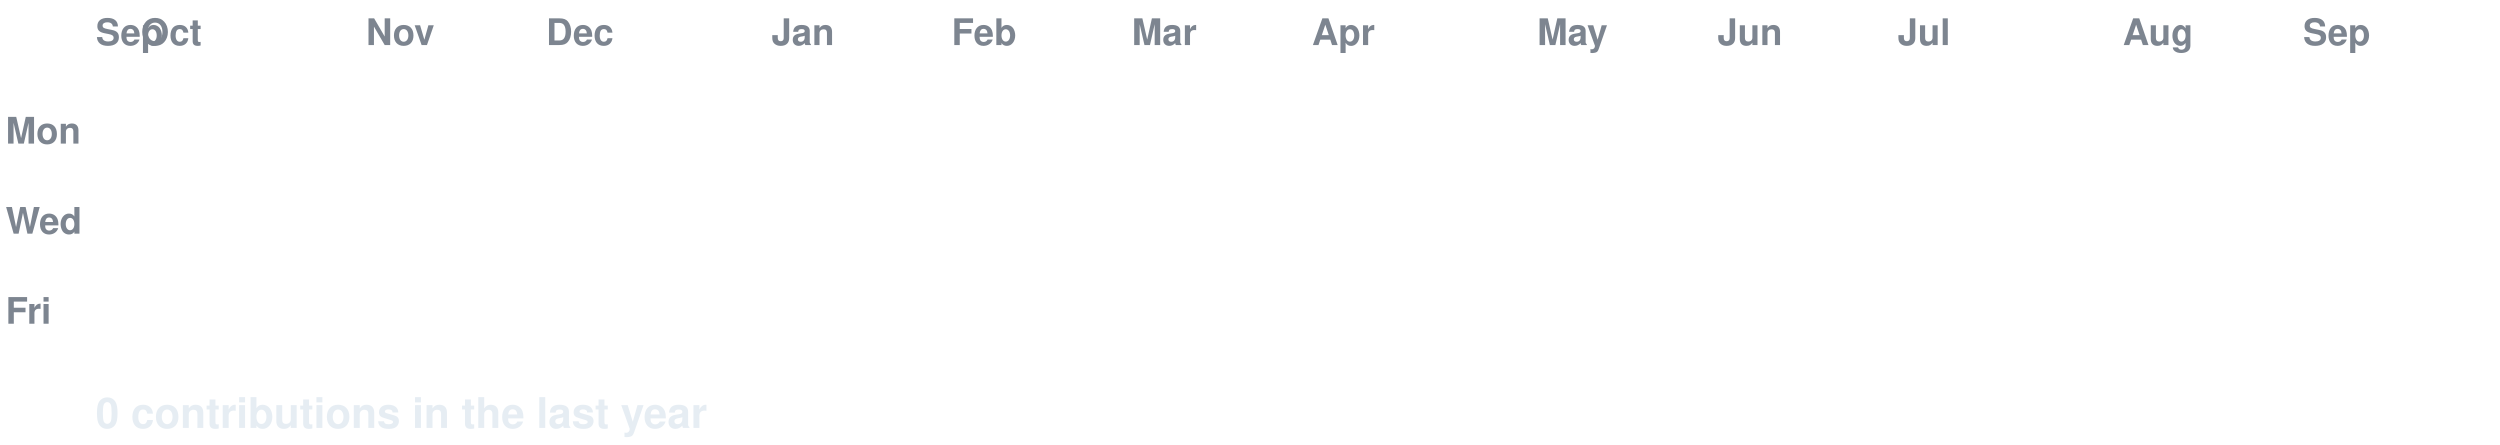
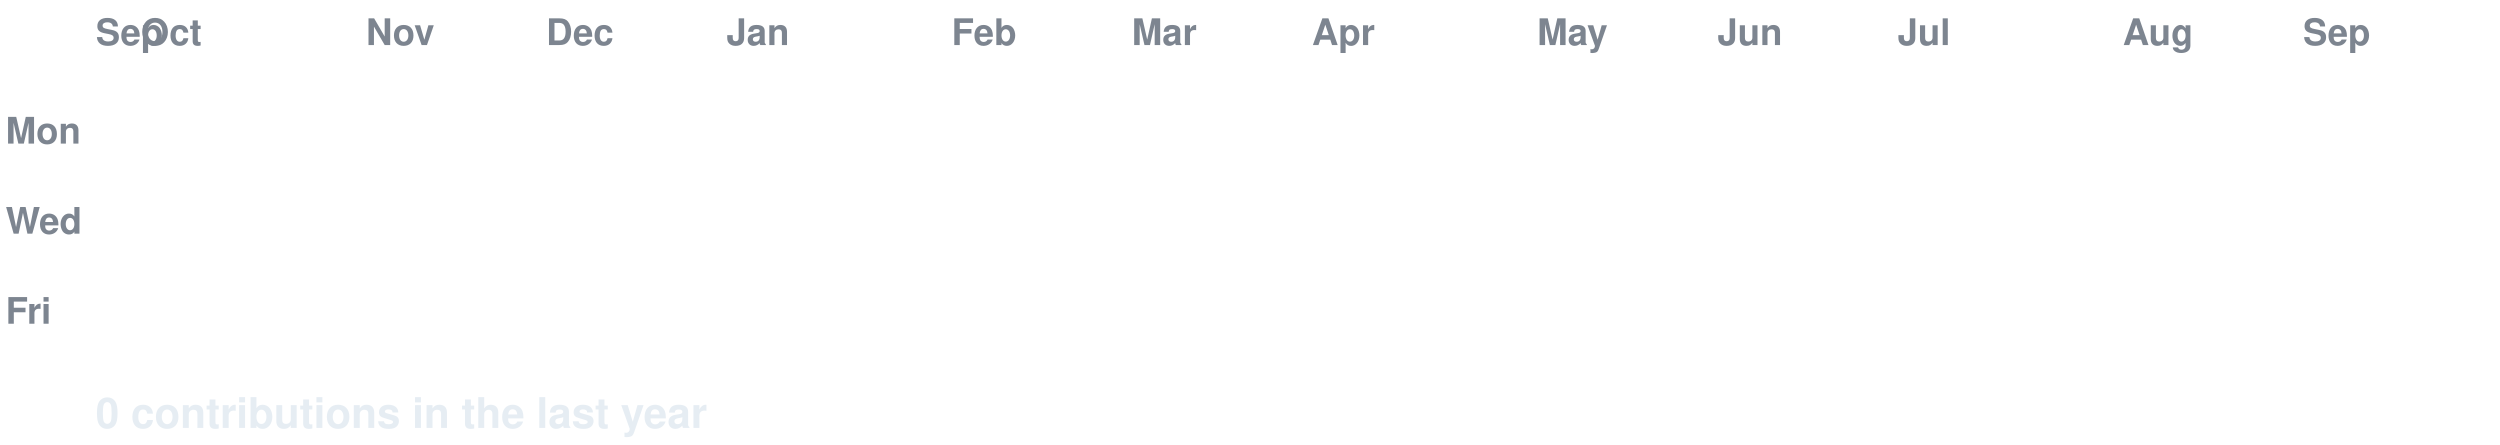
<svg xmlns="http://www.w3.org/2000/svg" width="888" height="158" viewBox="0 0 888 158" font-family="-apple-system,Segoe UI,Helvetica,Arial,sans-serif">
  <style>
  text.lbl { fill:#7d8590; font-size:13px; font-weight:600; }
  text.total { fill:#e6edf3; font-size:15px; font-weight:700; }
  .c { transform-box:fill-box; transform-origin:center; opacity:0; animation:pop 0.55s ease-out both; }
  .g { animation:pop 0.55s ease-out both, flash 0.7s ease-out both; }
  @keyframes pop { 0%{opacity:0;transform:scale(.2)} 60%{opacity:1;transform:scale(1.1)} 100%{opacity:1;transform:scale(1)} }
  @keyframes flash { 0%{filter:brightness(2.4)} 45%{filter:brightness(2.4)} 100%{filter:brightness(1)} }
  @media (prefers-reduced-motion: reduce) { .c { opacity:1 !important; animation:none !important; } }
</style>
  <rect width="888" height="158" fill="none" />
  <text class="lbl" x="34" y="16">Sep</text>
  <text class="lbl" x="50" y="16">Oct</text>
  <text class="lbl" x="130" y="16">Nov</text>
  <text class="lbl" x="194" y="16">Dec</text>
-   <text class="lbl" x="274" y="16">Jan</text>
+   <text class="lbl" x="258" y="16">Jan</text>
  <text class="lbl" x="338" y="16">Feb</text>
  <text class="lbl" x="402" y="16">Mar</text>
  <text class="lbl" x="466" y="16">Apr</text>
  <text class="lbl" x="546" y="16">May</text>
  <text class="lbl" x="610" y="16">Jun</text>
  <text class="lbl" x="674" y="16">Jul</text>
  <text class="lbl" x="754" y="16">Aug</text>
  <text class="lbl" x="818" y="16">Sep</text>
  <text class="lbl" x="2" y="51">Mon</text>
  <text class="lbl" x="2" y="83">Wed</text>
  <text class="lbl" x="2" y="115">Fri</text>
  <rect class="c e" x="34" y="24" width="13" height="13" rx="2.5" fill="#161b22" style="animation-delay:0.0s" />
  <rect class="c e" x="34" y="40" width="13" height="13" rx="2.5" fill="#161b22" style="animation-delay:0.036s" />
  <rect class="c e" x="34" y="56" width="13" height="13" rx="2.5" fill="#161b22" style="animation-delay:0.072s" />
  <rect class="c e" x="34" y="72" width="13" height="13" rx="2.5" fill="#161b22" style="animation-delay:0.107s" />
  <rect class="c e" x="34" y="88" width="13" height="13" rx="2.5" fill="#161b22" style="animation-delay:0.143s" />
  <rect class="c e" x="34" y="104" width="13" height="13" rx="2.5" fill="#161b22" style="animation-delay:0.179s" />
  <rect class="c e" x="34" y="120" width="13" height="13" rx="2.5" fill="#161b22" style="animation-delay:0.215s" />
  <rect class="c e" x="50" y="24" width="13" height="13" rx="2.5" fill="#161b22" style="animation-delay:0.065s" />
  <rect class="c e" x="50" y="40" width="13" height="13" rx="2.5" fill="#161b22" style="animation-delay:0.101s" />
  <rect class="c e" x="50" y="56" width="13" height="13" rx="2.5" fill="#161b22" style="animation-delay:0.137s" />
  <rect class="c e" x="50" y="72" width="13" height="13" rx="2.5" fill="#161b22" style="animation-delay:0.173s" />
  <rect class="c e" x="50" y="88" width="13" height="13" rx="2.5" fill="#161b22" style="animation-delay:0.208s" />
  <rect class="c e" x="50" y="104" width="13" height="13" rx="2.5" fill="#161b22" style="animation-delay:0.244s" />
  <rect class="c e" x="50" y="120" width="13" height="13" rx="2.5" fill="#161b22" style="animation-delay:0.28s" />
  <rect class="c e" x="66" y="24" width="13" height="13" rx="2.5" fill="#161b22" style="animation-delay:0.13s" />
  <rect class="c e" x="66" y="40" width="13" height="13" rx="2.5" fill="#161b22" style="animation-delay:0.166s" />
  <rect class="c e" x="66" y="56" width="13" height="13" rx="2.5" fill="#161b22" style="animation-delay:0.202s" />
  <rect class="c e" x="66" y="72" width="13" height="13" rx="2.5" fill="#161b22" style="animation-delay:0.238s" />
  <rect class="c e" x="66" y="88" width="13" height="13" rx="2.5" fill="#161b22" style="animation-delay:0.273s" />
  <rect class="c e" x="66" y="104" width="13" height="13" rx="2.5" fill="#161b22" style="animation-delay:0.309s" />
  <rect class="c e" x="66" y="120" width="13" height="13" rx="2.5" fill="#161b22" style="animation-delay:0.345s" />
  <rect class="c e" x="82" y="24" width="13" height="13" rx="2.5" fill="#161b22" style="animation-delay:0.195s" />
  <rect class="c e" x="82" y="40" width="13" height="13" rx="2.5" fill="#161b22" style="animation-delay:0.231s" />
  <rect class="c e" x="82" y="56" width="13" height="13" rx="2.5" fill="#161b22" style="animation-delay:0.267s" />
  <rect class="c e" x="82" y="72" width="13" height="13" rx="2.5" fill="#161b22" style="animation-delay:0.303s" />
  <rect class="c e" x="82" y="88" width="13" height="13" rx="2.5" fill="#161b22" style="animation-delay:0.339s" />
  <rect class="c e" x="82" y="104" width="13" height="13" rx="2.5" fill="#161b22" style="animation-delay:0.374s" />
  <rect class="c e" x="82" y="120" width="13" height="13" rx="2.5" fill="#161b22" style="animation-delay:0.41s" />
  <rect class="c e" x="98" y="24" width="13" height="13" rx="2.5" fill="#161b22" style="animation-delay:0.26s" />
  <rect class="c e" x="98" y="40" width="13" height="13" rx="2.5" fill="#161b22" style="animation-delay:0.296s" />
  <rect class="c e" x="98" y="56" width="13" height="13" rx="2.5" fill="#161b22" style="animation-delay:0.332s" />
  <rect class="c e" x="98" y="72" width="13" height="13" rx="2.5" fill="#161b22" style="animation-delay:0.368s" />
  <rect class="c e" x="98" y="88" width="13" height="13" rx="2.5" fill="#161b22" style="animation-delay:0.404s" />
  <rect class="c e" x="98" y="104" width="13" height="13" rx="2.5" fill="#161b22" style="animation-delay:0.439s" />
  <rect class="c e" x="98" y="120" width="13" height="13" rx="2.5" fill="#161b22" style="animation-delay:0.475s" />
  <rect class="c e" x="114" y="24" width="13" height="13" rx="2.5" fill="#161b22" style="animation-delay:0.325s" />
  <rect class="c e" x="114" y="40" width="13" height="13" rx="2.5" fill="#161b22" style="animation-delay:0.361s" />
  <rect class="c e" x="114" y="56" width="13" height="13" rx="2.5" fill="#161b22" style="animation-delay:0.397s" />
  <rect class="c e" x="114" y="72" width="13" height="13" rx="2.5" fill="#161b22" style="animation-delay:0.433s" />
  <rect class="c e" x="114" y="88" width="13" height="13" rx="2.5" fill="#161b22" style="animation-delay:0.469s" />
  <rect class="c e" x="114" y="104" width="13" height="13" rx="2.5" fill="#161b22" style="animation-delay:0.505s" />
  <rect class="c e" x="114" y="120" width="13" height="13" rx="2.5" fill="#161b22" style="animation-delay:0.54s" />
  <rect class="c e" x="130" y="24" width="13" height="13" rx="2.5" fill="#161b22" style="animation-delay:0.391s" />
  <rect class="c e" x="130" y="40" width="13" height="13" rx="2.5" fill="#161b22" style="animation-delay:0.426s" />
  <rect class="c e" x="130" y="56" width="13" height="13" rx="2.5" fill="#161b22" style="animation-delay:0.462s" />
  <rect class="c e" x="130" y="72" width="13" height="13" rx="2.5" fill="#161b22" style="animation-delay:0.498s" />
  <rect class="c e" x="130" y="88" width="13" height="13" rx="2.5" fill="#161b22" style="animation-delay:0.534s" />
  <rect class="c e" x="130" y="104" width="13" height="13" rx="2.5" fill="#161b22" style="animation-delay:0.57s" />
  <rect class="c e" x="130" y="120" width="13" height="13" rx="2.5" fill="#161b22" style="animation-delay:0.605s" />
  <rect class="c e" x="146" y="24" width="13" height="13" rx="2.5" fill="#161b22" style="animation-delay:0.456s" />
  <rect class="c e" x="146" y="40" width="13" height="13" rx="2.5" fill="#161b22" style="animation-delay:0.492s" />
  <rect class="c e" x="146" y="56" width="13" height="13" rx="2.5" fill="#161b22" style="animation-delay:0.527s" />
  <rect class="c e" x="146" y="72" width="13" height="13" rx="2.5" fill="#161b22" style="animation-delay:0.563s" />
  <rect class="c e" x="146" y="88" width="13" height="13" rx="2.5" fill="#161b22" style="animation-delay:0.599s" />
  <rect class="c e" x="146" y="104" width="13" height="13" rx="2.5" fill="#161b22" style="animation-delay:0.635s" />
  <rect class="c e" x="146" y="120" width="13" height="13" rx="2.5" fill="#161b22" style="animation-delay:0.671s" />
  <rect class="c e" x="162" y="24" width="13" height="13" rx="2.5" fill="#161b22" style="animation-delay:0.521s" />
  <rect class="c e" x="162" y="40" width="13" height="13" rx="2.5" fill="#161b22" style="animation-delay:0.557s" />
  <rect class="c e" x="162" y="56" width="13" height="13" rx="2.5" fill="#161b22" style="animation-delay:0.592s" />
  <rect class="c e" x="162" y="72" width="13" height="13" rx="2.5" fill="#161b22" style="animation-delay:0.628s" />
  <rect class="c e" x="162" y="88" width="13" height="13" rx="2.5" fill="#161b22" style="animation-delay:0.664s" />
  <rect class="c e" x="162" y="104" width="13" height="13" rx="2.5" fill="#161b22" style="animation-delay:0.7s" />
  <rect class="c e" x="162" y="120" width="13" height="13" rx="2.5" fill="#161b22" style="animation-delay:0.736s" />
  <rect class="c e" x="178" y="24" width="13" height="13" rx="2.5" fill="#161b22" style="animation-delay:0.586s" />
  <rect class="c e" x="178" y="40" width="13" height="13" rx="2.5" fill="#161b22" style="animation-delay:0.622s" />
  <rect class="c e" x="178" y="56" width="13" height="13" rx="2.5" fill="#161b22" style="animation-delay:0.658s" />
  <rect class="c e" x="178" y="72" width="13" height="13" rx="2.5" fill="#161b22" style="animation-delay:0.693s" />
  <rect class="c e" x="178" y="88" width="13" height="13" rx="2.5" fill="#161b22" style="animation-delay:0.729s" />
  <rect class="c e" x="178" y="104" width="13" height="13" rx="2.5" fill="#161b22" style="animation-delay:0.765s" />
  <rect class="c e" x="178" y="120" width="13" height="13" rx="2.5" fill="#161b22" style="animation-delay:0.801s" />
  <rect class="c e" x="194" y="24" width="13" height="13" rx="2.5" fill="#161b22" style="animation-delay:0.651s" />
  <rect class="c e" x="194" y="40" width="13" height="13" rx="2.5" fill="#161b22" style="animation-delay:0.687s" />
  <rect class="c e" x="194" y="56" width="13" height="13" rx="2.5" fill="#161b22" style="animation-delay:0.723s" />
  <rect class="c e" x="194" y="72" width="13" height="13" rx="2.5" fill="#161b22" style="animation-delay:0.758s" />
  <rect class="c e" x="194" y="88" width="13" height="13" rx="2.5" fill="#161b22" style="animation-delay:0.794s" />
  <rect class="c e" x="194" y="104" width="13" height="13" rx="2.5" fill="#161b22" style="animation-delay:0.83s" />
  <rect class="c e" x="194" y="120" width="13" height="13" rx="2.5" fill="#161b22" style="animation-delay:0.866s" />
  <rect class="c e" x="210" y="24" width="13" height="13" rx="2.5" fill="#161b22" style="animation-delay:0.716s" />
  <rect class="c e" x="210" y="40" width="13" height="13" rx="2.5" fill="#161b22" style="animation-delay:0.752s" />
  <rect class="c e" x="210" y="56" width="13" height="13" rx="2.5" fill="#161b22" style="animation-delay:0.788s" />
  <rect class="c e" x="210" y="72" width="13" height="13" rx="2.5" fill="#161b22" style="animation-delay:0.824s" />
  <rect class="c e" x="210" y="88" width="13" height="13" rx="2.5" fill="#161b22" style="animation-delay:0.859s" />
  <rect class="c e" x="210" y="104" width="13" height="13" rx="2.5" fill="#161b22" style="animation-delay:0.895s" />
  <rect class="c e" x="210" y="120" width="13" height="13" rx="2.5" fill="#161b22" style="animation-delay:0.931s" />
  <rect class="c e" x="226" y="24" width="13" height="13" rx="2.5" fill="#161b22" style="animation-delay:0.781s" />
  <rect class="c e" x="226" y="40" width="13" height="13" rx="2.5" fill="#161b22" style="animation-delay:0.817s" />
  <rect class="c e" x="226" y="56" width="13" height="13" rx="2.5" fill="#161b22" style="animation-delay:0.853s" />
  <rect class="c e" x="226" y="72" width="13" height="13" rx="2.5" fill="#161b22" style="animation-delay:0.889s" />
  <rect class="c e" x="226" y="88" width="13" height="13" rx="2.5" fill="#161b22" style="animation-delay:0.924s" />
  <rect class="c e" x="226" y="104" width="13" height="13" rx="2.5" fill="#161b22" style="animation-delay:0.96s" />
  <rect class="c e" x="226" y="120" width="13" height="13" rx="2.5" fill="#161b22" style="animation-delay:0.996s" />
  <rect class="c e" x="242" y="24" width="13" height="13" rx="2.5" fill="#161b22" style="animation-delay:0.846s" />
  <rect class="c e" x="242" y="40" width="13" height="13" rx="2.5" fill="#161b22" style="animation-delay:0.882s" />
  <rect class="c e" x="242" y="56" width="13" height="13" rx="2.5" fill="#161b22" style="animation-delay:0.918s" />
  <rect class="c e" x="242" y="72" width="13" height="13" rx="2.5" fill="#161b22" style="animation-delay:0.954s" />
  <rect class="c e" x="242" y="88" width="13" height="13" rx="2.5" fill="#161b22" style="animation-delay:0.99s" />
  <rect class="c e" x="242" y="104" width="13" height="13" rx="2.5" fill="#161b22" style="animation-delay:1.025s" />
  <rect class="c e" x="242" y="120" width="13" height="13" rx="2.5" fill="#161b22" style="animation-delay:1.061s" />
  <rect class="c e" x="258" y="24" width="13" height="13" rx="2.5" fill="#161b22" style="animation-delay:0.911s" />
  <rect class="c e" x="258" y="40" width="13" height="13" rx="2.5" fill="#161b22" style="animation-delay:0.947s" />
  <rect class="c e" x="258" y="56" width="13" height="13" rx="2.5" fill="#161b22" style="animation-delay:0.983s" />
  <rect class="c e" x="258" y="72" width="13" height="13" rx="2.5" fill="#161b22" style="animation-delay:1.019s" />
  <rect class="c e" x="258" y="88" width="13" height="13" rx="2.5" fill="#161b22" style="animation-delay:1.055s" />
  <rect class="c e" x="258" y="104" width="13" height="13" rx="2.5" fill="#161b22" style="animation-delay:1.09s" />
  <rect class="c e" x="258" y="120" width="13" height="13" rx="2.5" fill="#161b22" style="animation-delay:1.126s" />
  <rect class="c e" x="274" y="24" width="13" height="13" rx="2.5" fill="#161b22" style="animation-delay:0.976s" />
  <rect class="c e" x="274" y="40" width="13" height="13" rx="2.5" fill="#161b22" style="animation-delay:1.012s" />
  <rect class="c e" x="274" y="56" width="13" height="13" rx="2.5" fill="#161b22" style="animation-delay:1.048s" />
  <rect class="c e" x="274" y="72" width="13" height="13" rx="2.5" fill="#161b22" style="animation-delay:1.084s" />
  <rect class="c e" x="274" y="88" width="13" height="13" rx="2.5" fill="#161b22" style="animation-delay:1.12s" />
  <rect class="c e" x="274" y="104" width="13" height="13" rx="2.5" fill="#161b22" style="animation-delay:1.156s" />
  <rect class="c e" x="274" y="120" width="13" height="13" rx="2.5" fill="#161b22" style="animation-delay:1.191s" />
  <rect class="c e" x="290" y="24" width="13" height="13" rx="2.5" fill="#161b22" style="animation-delay:1.042s" />
  <rect class="c e" x="290" y="40" width="13" height="13" rx="2.5" fill="#161b22" style="animation-delay:1.077s" />
  <rect class="c e" x="290" y="56" width="13" height="13" rx="2.5" fill="#161b22" style="animation-delay:1.113s" />
  <rect class="c e" x="290" y="72" width="13" height="13" rx="2.5" fill="#161b22" style="animation-delay:1.149s" />
  <rect class="c e" x="290" y="88" width="13" height="13" rx="2.5" fill="#161b22" style="animation-delay:1.185s" />
  <rect class="c e" x="290" y="104" width="13" height="13" rx="2.5" fill="#161b22" style="animation-delay:1.221s" />
  <rect class="c e" x="290" y="120" width="13" height="13" rx="2.5" fill="#161b22" style="animation-delay:1.256s" />
  <rect class="c e" x="306" y="24" width="13" height="13" rx="2.5" fill="#161b22" style="animation-delay:1.107s" />
  <rect class="c e" x="306" y="40" width="13" height="13" rx="2.5" fill="#161b22" style="animation-delay:1.142s" />
  <rect class="c e" x="306" y="56" width="13" height="13" rx="2.5" fill="#161b22" style="animation-delay:1.178s" />
  <rect class="c e" x="306" y="72" width="13" height="13" rx="2.5" fill="#161b22" style="animation-delay:1.214s" />
  <rect class="c e" x="306" y="88" width="13" height="13" rx="2.5" fill="#161b22" style="animation-delay:1.25s" />
  <rect class="c e" x="306" y="104" width="13" height="13" rx="2.5" fill="#161b22" style="animation-delay:1.286s" />
  <rect class="c e" x="306" y="120" width="13" height="13" rx="2.5" fill="#161b22" style="animation-delay:1.322s" />
  <rect class="c e" x="322" y="24" width="13" height="13" rx="2.5" fill="#161b22" style="animation-delay:1.172s" />
  <rect class="c e" x="322" y="40" width="13" height="13" rx="2.5" fill="#161b22" style="animation-delay:1.208s" />
  <rect class="c e" x="322" y="56" width="13" height="13" rx="2.5" fill="#161b22" style="animation-delay:1.243s" />
  <rect class="c e" x="322" y="72" width="13" height="13" rx="2.5" fill="#161b22" style="animation-delay:1.279s" />
  <rect class="c e" x="322" y="88" width="13" height="13" rx="2.5" fill="#161b22" style="animation-delay:1.315s" />
  <rect class="c e" x="322" y="104" width="13" height="13" rx="2.5" fill="#161b22" style="animation-delay:1.351s" />
  <rect class="c e" x="322" y="120" width="13" height="13" rx="2.5" fill="#161b22" style="animation-delay:1.387s" />
  <rect class="c e" x="338" y="24" width="13" height="13" rx="2.5" fill="#161b22" style="animation-delay:1.237s" />
  <rect class="c e" x="338" y="40" width="13" height="13" rx="2.5" fill="#161b22" style="animation-delay:1.273s" />
  <rect class="c e" x="338" y="56" width="13" height="13" rx="2.5" fill="#161b22" style="animation-delay:1.308s" />
  <rect class="c e" x="338" y="72" width="13" height="13" rx="2.5" fill="#161b22" style="animation-delay:1.344s" />
  <rect class="c e" x="338" y="88" width="13" height="13" rx="2.5" fill="#161b22" style="animation-delay:1.38s" />
  <rect class="c e" x="338" y="104" width="13" height="13" rx="2.5" fill="#161b22" style="animation-delay:1.416s" />
  <rect class="c e" x="338" y="120" width="13" height="13" rx="2.5" fill="#161b22" style="animation-delay:1.452s" />
  <rect class="c e" x="354" y="24" width="13" height="13" rx="2.5" fill="#161b22" style="animation-delay:1.302s" />
  <rect class="c e" x="354" y="40" width="13" height="13" rx="2.5" fill="#161b22" style="animation-delay:1.338s" />
  <rect class="c e" x="354" y="56" width="13" height="13" rx="2.5" fill="#161b22" style="animation-delay:1.374s" />
  <rect class="c e" x="354" y="72" width="13" height="13" rx="2.5" fill="#161b22" style="animation-delay:1.409s" />
  <rect class="c e" x="354" y="88" width="13" height="13" rx="2.5" fill="#161b22" style="animation-delay:1.445s" />
  <rect class="c e" x="354" y="104" width="13" height="13" rx="2.5" fill="#161b22" style="animation-delay:1.481s" />
  <rect class="c e" x="354" y="120" width="13" height="13" rx="2.5" fill="#161b22" style="animation-delay:1.517s" />
  <rect class="c e" x="370" y="24" width="13" height="13" rx="2.5" fill="#161b22" style="animation-delay:1.367s" />
  <rect class="c e" x="370" y="40" width="13" height="13" rx="2.5" fill="#161b22" style="animation-delay:1.403s" />
  <rect class="c e" x="370" y="56" width="13" height="13" rx="2.5" fill="#161b22" style="animation-delay:1.439s" />
  <rect class="c e" x="370" y="72" width="13" height="13" rx="2.5" fill="#161b22" style="animation-delay:1.475s" />
  <rect class="c e" x="370" y="88" width="13" height="13" rx="2.5" fill="#161b22" style="animation-delay:1.51s" />
  <rect class="c e" x="370" y="104" width="13" height="13" rx="2.5" fill="#161b22" style="animation-delay:1.546s" />
  <rect class="c e" x="370" y="120" width="13" height="13" rx="2.5" fill="#161b22" style="animation-delay:1.582s" />
  <rect class="c e" x="386" y="24" width="13" height="13" rx="2.5" fill="#161b22" style="animation-delay:1.432s" />
  <rect class="c e" x="386" y="40" width="13" height="13" rx="2.5" fill="#161b22" style="animation-delay:1.468s" />
  <rect class="c e" x="386" y="56" width="13" height="13" rx="2.5" fill="#161b22" style="animation-delay:1.504s" />
  <rect class="c e" x="386" y="72" width="13" height="13" rx="2.5" fill="#161b22" style="animation-delay:1.54s" />
  <rect class="c e" x="386" y="88" width="13" height="13" rx="2.5" fill="#161b22" style="animation-delay:1.575s" />
  <rect class="c e" x="386" y="104" width="13" height="13" rx="2.5" fill="#161b22" style="animation-delay:1.611s" />
  <rect class="c e" x="386" y="120" width="13" height="13" rx="2.5" fill="#161b22" style="animation-delay:1.647s" />
  <rect class="c e" x="402" y="24" width="13" height="13" rx="2.5" fill="#161b22" style="animation-delay:1.497s" />
  <rect class="c e" x="402" y="40" width="13" height="13" rx="2.5" fill="#161b22" style="animation-delay:1.533s" />
  <rect class="c e" x="402" y="56" width="13" height="13" rx="2.5" fill="#161b22" style="animation-delay:1.569s" />
  <rect class="c e" x="402" y="72" width="13" height="13" rx="2.5" fill="#161b22" style="animation-delay:1.605s" />
  <rect class="c e" x="402" y="88" width="13" height="13" rx="2.5" fill="#161b22" style="animation-delay:1.641s" />
  <rect class="c e" x="402" y="104" width="13" height="13" rx="2.5" fill="#161b22" style="animation-delay:1.676s" />
  <rect class="c e" x="402" y="120" width="13" height="13" rx="2.5" fill="#161b22" style="animation-delay:1.712s" />
  <rect class="c e" x="418" y="24" width="13" height="13" rx="2.5" fill="#161b22" style="animation-delay:1.562s" />
  <rect class="c e" x="418" y="40" width="13" height="13" rx="2.5" fill="#161b22" style="animation-delay:1.598s" />
  <rect class="c e" x="418" y="56" width="13" height="13" rx="2.5" fill="#161b22" style="animation-delay:1.634s" />
  <rect class="c e" x="418" y="72" width="13" height="13" rx="2.5" fill="#161b22" style="animation-delay:1.67s" />
  <rect class="c e" x="418" y="88" width="13" height="13" rx="2.5" fill="#161b22" style="animation-delay:1.706s" />
  <rect class="c e" x="418" y="104" width="13" height="13" rx="2.5" fill="#161b22" style="animation-delay:1.741s" />
  <rect class="c e" x="418" y="120" width="13" height="13" rx="2.5" fill="#161b22" style="animation-delay:1.777s" />
  <rect class="c e" x="434" y="24" width="13" height="13" rx="2.5" fill="#161b22" style="animation-delay:1.627s" />
  <rect class="c e" x="434" y="40" width="13" height="13" rx="2.5" fill="#161b22" style="animation-delay:1.663s" />
  <rect class="c e" x="434" y="56" width="13" height="13" rx="2.5" fill="#161b22" style="animation-delay:1.699s" />
  <rect class="c e" x="434" y="72" width="13" height="13" rx="2.5" fill="#161b22" style="animation-delay:1.735s" />
  <rect class="c e" x="434" y="88" width="13" height="13" rx="2.5" fill="#161b22" style="animation-delay:1.771s" />
  <rect class="c e" x="434" y="104" width="13" height="13" rx="2.5" fill="#161b22" style="animation-delay:1.807s" />
  <rect class="c e" x="434" y="120" width="13" height="13" rx="2.5" fill="#161b22" style="animation-delay:1.842s" />
  <rect class="c e" x="450" y="24" width="13" height="13" rx="2.5" fill="#161b22" style="animation-delay:1.693s" />
  <rect class="c e" x="450" y="40" width="13" height="13" rx="2.5" fill="#161b22" style="animation-delay:1.728s" />
  <rect class="c e" x="450" y="56" width="13" height="13" rx="2.5" fill="#161b22" style="animation-delay:1.764s" />
  <rect class="c e" x="450" y="72" width="13" height="13" rx="2.5" fill="#161b22" style="animation-delay:1.8s" />
  <rect class="c e" x="450" y="88" width="13" height="13" rx="2.5" fill="#161b22" style="animation-delay:1.836s" />
  <rect class="c e" x="450" y="104" width="13" height="13" rx="2.5" fill="#161b22" style="animation-delay:1.872s" />
  <rect class="c e" x="450" y="120" width="13" height="13" rx="2.5" fill="#161b22" style="animation-delay:1.907s" />
  <rect class="c e" x="466" y="24" width="13" height="13" rx="2.5" fill="#161b22" style="animation-delay:1.758s" />
  <rect class="c e" x="466" y="40" width="13" height="13" rx="2.5" fill="#161b22" style="animation-delay:1.793s" />
  <rect class="c e" x="466" y="56" width="13" height="13" rx="2.5" fill="#161b22" style="animation-delay:1.829s" />
  <rect class="c e" x="466" y="72" width="13" height="13" rx="2.5" fill="#161b22" style="animation-delay:1.865s" />
  <rect class="c e" x="466" y="88" width="13" height="13" rx="2.5" fill="#161b22" style="animation-delay:1.901s" />
  <rect class="c e" x="466" y="104" width="13" height="13" rx="2.5" fill="#161b22" style="animation-delay:1.937s" />
  <rect class="c e" x="466" y="120" width="13" height="13" rx="2.5" fill="#161b22" style="animation-delay:1.973s" />
  <rect class="c e" x="482" y="24" width="13" height="13" rx="2.5" fill="#161b22" style="animation-delay:1.823s" />
  <rect class="c e" x="482" y="40" width="13" height="13" rx="2.5" fill="#161b22" style="animation-delay:1.859s" />
  <rect class="c e" x="482" y="56" width="13" height="13" rx="2.5" fill="#161b22" style="animation-delay:1.894s" />
  <rect class="c e" x="482" y="72" width="13" height="13" rx="2.5" fill="#161b22" style="animation-delay:1.93s" />
  <rect class="c e" x="482" y="88" width="13" height="13" rx="2.5" fill="#161b22" style="animation-delay:1.966s" />
  <rect class="c e" x="482" y="104" width="13" height="13" rx="2.5" fill="#161b22" style="animation-delay:2.002s" />
  <rect class="c e" x="482" y="120" width="13" height="13" rx="2.5" fill="#161b22" style="animation-delay:2.038s" />
  <rect class="c e" x="498" y="24" width="13" height="13" rx="2.5" fill="#161b22" style="animation-delay:1.888s" />
  <rect class="c e" x="498" y="40" width="13" height="13" rx="2.5" fill="#161b22" style="animation-delay:1.924s" />
  <rect class="c e" x="498" y="56" width="13" height="13" rx="2.5" fill="#161b22" style="animation-delay:1.959s" />
  <rect class="c e" x="498" y="72" width="13" height="13" rx="2.5" fill="#161b22" style="animation-delay:1.995s" />
  <rect class="c e" x="498" y="88" width="13" height="13" rx="2.5" fill="#161b22" style="animation-delay:2.031s" />
  <rect class="c e" x="498" y="104" width="13" height="13" rx="2.5" fill="#161b22" style="animation-delay:2.067s" />
  <rect class="c e" x="498" y="120" width="13" height="13" rx="2.5" fill="#161b22" style="animation-delay:2.103s" />
  <rect class="c e" x="514" y="24" width="13" height="13" rx="2.5" fill="#161b22" style="animation-delay:1.953s" />
  <rect class="c e" x="514" y="40" width="13" height="13" rx="2.5" fill="#161b22" style="animation-delay:1.989s" />
  <rect class="c e" x="514" y="56" width="13" height="13" rx="2.5" fill="#161b22" style="animation-delay:2.025s" />
  <rect class="c e" x="514" y="72" width="13" height="13" rx="2.5" fill="#161b22" style="animation-delay:2.06s" />
  <rect class="c e" x="514" y="88" width="13" height="13" rx="2.5" fill="#161b22" style="animation-delay:2.096s" />
  <rect class="c e" x="514" y="104" width="13" height="13" rx="2.5" fill="#161b22" style="animation-delay:2.132s" />
  <rect class="c e" x="514" y="120" width="13" height="13" rx="2.5" fill="#161b22" style="animation-delay:2.168s" />
  <rect class="c e" x="530" y="24" width="13" height="13" rx="2.5" fill="#161b22" style="animation-delay:2.018s" />
  <rect class="c e" x="530" y="40" width="13" height="13" rx="2.5" fill="#161b22" style="animation-delay:2.054s" />
  <rect class="c e" x="530" y="56" width="13" height="13" rx="2.5" fill="#161b22" style="animation-delay:2.09s" />
  <rect class="c e" x="530" y="72" width="13" height="13" rx="2.5" fill="#161b22" style="animation-delay:2.125s" />
  <rect class="c e" x="530" y="88" width="13" height="13" rx="2.5" fill="#161b22" style="animation-delay:2.161s" />
  <rect class="c e" x="530" y="104" width="13" height="13" rx="2.5" fill="#161b22" style="animation-delay:2.197s" />
  <rect class="c e" x="530" y="120" width="13" height="13" rx="2.5" fill="#161b22" style="animation-delay:2.233s" />
  <rect class="c e" x="546" y="24" width="13" height="13" rx="2.5" fill="#161b22" style="animation-delay:2.083s" />
  <rect class="c e" x="546" y="40" width="13" height="13" rx="2.5" fill="#161b22" style="animation-delay:2.119s" />
  <rect class="c e" x="546" y="56" width="13" height="13" rx="2.5" fill="#161b22" style="animation-delay:2.155s" />
  <rect class="c e" x="546" y="72" width="13" height="13" rx="2.5" fill="#161b22" style="animation-delay:2.191s" />
  <rect class="c e" x="546" y="88" width="13" height="13" rx="2.5" fill="#161b22" style="animation-delay:2.226s" />
  <rect class="c e" x="546" y="104" width="13" height="13" rx="2.5" fill="#161b22" style="animation-delay:2.262s" />
  <rect class="c e" x="546" y="120" width="13" height="13" rx="2.5" fill="#161b22" style="animation-delay:2.298s" />
  <rect class="c e" x="562" y="24" width="13" height="13" rx="2.5" fill="#161b22" style="animation-delay:2.148s" />
  <rect class="c e" x="562" y="40" width="13" height="13" rx="2.5" fill="#161b22" style="animation-delay:2.184s" />
  <rect class="c e" x="562" y="56" width="13" height="13" rx="2.5" fill="#161b22" style="animation-delay:2.22s" />
  <rect class="c e" x="562" y="72" width="13" height="13" rx="2.5" fill="#161b22" style="animation-delay:2.256s" />
  <rect class="c e" x="562" y="88" width="13" height="13" rx="2.5" fill="#161b22" style="animation-delay:2.292s" />
  <rect class="c e" x="562" y="104" width="13" height="13" rx="2.5" fill="#161b22" style="animation-delay:2.327s" />
  <rect class="c e" x="562" y="120" width="13" height="13" rx="2.5" fill="#161b22" style="animation-delay:2.363s" />
  <rect class="c e" x="578" y="24" width="13" height="13" rx="2.5" fill="#161b22" style="animation-delay:2.213s" />
  <rect class="c e" x="578" y="40" width="13" height="13" rx="2.5" fill="#161b22" style="animation-delay:2.249s" />
  <rect class="c e" x="578" y="56" width="13" height="13" rx="2.5" fill="#161b22" style="animation-delay:2.285s" />
  <rect class="c e" x="578" y="72" width="13" height="13" rx="2.5" fill="#161b22" style="animation-delay:2.321s" />
  <rect class="c e" x="578" y="88" width="13" height="13" rx="2.5" fill="#161b22" style="animation-delay:2.357s" />
  <rect class="c e" x="578" y="104" width="13" height="13" rx="2.5" fill="#161b22" style="animation-delay:2.392s" />
  <rect class="c e" x="578" y="120" width="13" height="13" rx="2.5" fill="#161b22" style="animation-delay:2.428s" />
  <rect class="c e" x="594" y="24" width="13" height="13" rx="2.5" fill="#161b22" style="animation-delay:2.278s" />
  <rect class="c e" x="594" y="40" width="13" height="13" rx="2.5" fill="#161b22" style="animation-delay:2.314s" />
  <rect class="c e" x="594" y="56" width="13" height="13" rx="2.5" fill="#161b22" style="animation-delay:2.35s" />
  <rect class="c e" x="594" y="72" width="13" height="13" rx="2.5" fill="#161b22" style="animation-delay:2.386s" />
  <rect class="c e" x="594" y="88" width="13" height="13" rx="2.5" fill="#161b22" style="animation-delay:2.422s" />
  <rect class="c e" x="594" y="104" width="13" height="13" rx="2.5" fill="#161b22" style="animation-delay:2.458s" />
  <rect class="c e" x="594" y="120" width="13" height="13" rx="2.5" fill="#161b22" style="animation-delay:2.493s" />
  <rect class="c e" x="610" y="24" width="13" height="13" rx="2.5" fill="#161b22" style="animation-delay:2.344s" />
  <rect class="c e" x="610" y="40" width="13" height="13" rx="2.5" fill="#161b22" style="animation-delay:2.379s" />
  <rect class="c e" x="610" y="56" width="13" height="13" rx="2.5" fill="#161b22" style="animation-delay:2.415s" />
  <rect class="c e" x="610" y="72" width="13" height="13" rx="2.5" fill="#161b22" style="animation-delay:2.451s" />
  <rect class="c e" x="610" y="88" width="13" height="13" rx="2.5" fill="#161b22" style="animation-delay:2.487s" />
  <rect class="c e" x="610" y="104" width="13" height="13" rx="2.5" fill="#161b22" style="animation-delay:2.523s" />
  <rect class="c e" x="610" y="120" width="13" height="13" rx="2.5" fill="#161b22" style="animation-delay:2.558s" />
  <rect class="c e" x="626" y="24" width="13" height="13" rx="2.5" fill="#161b22" style="animation-delay:2.409s" />
  <rect class="c e" x="626" y="40" width="13" height="13" rx="2.5" fill="#161b22" style="animation-delay:2.444s" />
  <rect class="c e" x="626" y="56" width="13" height="13" rx="2.5" fill="#161b22" style="animation-delay:2.48s" />
  <rect class="c e" x="626" y="72" width="13" height="13" rx="2.5" fill="#161b22" style="animation-delay:2.516s" />
  <rect class="c e" x="626" y="88" width="13" height="13" rx="2.5" fill="#161b22" style="animation-delay:2.552s" />
  <rect class="c e" x="626" y="104" width="13" height="13" rx="2.5" fill="#161b22" style="animation-delay:2.588s" />
  <rect class="c e" x="626" y="120" width="13" height="13" rx="2.5" fill="#161b22" style="animation-delay:2.624s" />
  <rect class="c e" x="642" y="24" width="13" height="13" rx="2.5" fill="#161b22" style="animation-delay:2.474s" />
  <rect class="c e" x="642" y="40" width="13" height="13" rx="2.5" fill="#161b22" style="animation-delay:2.51s" />
  <rect class="c e" x="642" y="56" width="13" height="13" rx="2.5" fill="#161b22" style="animation-delay:2.545s" />
  <rect class="c e" x="642" y="72" width="13" height="13" rx="2.5" fill="#161b22" style="animation-delay:2.581s" />
  <rect class="c e" x="642" y="88" width="13" height="13" rx="2.5" fill="#161b22" style="animation-delay:2.617s" />
  <rect class="c e" x="642" y="104" width="13" height="13" rx="2.5" fill="#161b22" style="animation-delay:2.653s" />
  <rect class="c e" x="642" y="120" width="13" height="13" rx="2.5" fill="#161b22" style="animation-delay:2.689s" />
  <rect class="c e" x="658" y="24" width="13" height="13" rx="2.5" fill="#161b22" style="animation-delay:2.539s" />
  <rect class="c e" x="658" y="40" width="13" height="13" rx="2.5" fill="#161b22" style="animation-delay:2.575s" />
  <rect class="c e" x="658" y="56" width="13" height="13" rx="2.5" fill="#161b22" style="animation-delay:2.61s" />
  <rect class="c e" x="658" y="72" width="13" height="13" rx="2.5" fill="#161b22" style="animation-delay:2.646s" />
  <rect class="c e" x="658" y="88" width="13" height="13" rx="2.5" fill="#161b22" style="animation-delay:2.682s" />
  <rect class="c e" x="658" y="104" width="13" height="13" rx="2.5" fill="#161b22" style="animation-delay:2.718s" />
  <rect class="c e" x="658" y="120" width="13" height="13" rx="2.5" fill="#161b22" style="animation-delay:2.754s" />
  <rect class="c e" x="674" y="24" width="13" height="13" rx="2.5" fill="#161b22" style="animation-delay:2.604s" />
  <rect class="c e" x="674" y="40" width="13" height="13" rx="2.5" fill="#161b22" style="animation-delay:2.64s" />
  <rect class="c e" x="674" y="56" width="13" height="13" rx="2.5" fill="#161b22" style="animation-delay:2.676s" />
  <rect class="c e" x="674" y="72" width="13" height="13" rx="2.5" fill="#161b22" style="animation-delay:2.711s" />
  <rect class="c e" x="674" y="88" width="13" height="13" rx="2.5" fill="#161b22" style="animation-delay:2.747s" />
  <rect class="c e" x="674" y="104" width="13" height="13" rx="2.5" fill="#161b22" style="animation-delay:2.783s" />
  <rect class="c e" x="674" y="120" width="13" height="13" rx="2.5" fill="#161b22" style="animation-delay:2.819s" />
  <rect class="c e" x="690" y="24" width="13" height="13" rx="2.5" fill="#161b22" style="animation-delay:2.669s" />
  <rect class="c e" x="690" y="40" width="13" height="13" rx="2.5" fill="#161b22" style="animation-delay:2.705s" />
  <rect class="c e" x="690" y="56" width="13" height="13" rx="2.5" fill="#161b22" style="animation-delay:2.741s" />
  <rect class="c e" x="690" y="72" width="13" height="13" rx="2.5" fill="#161b22" style="animation-delay:2.776s" />
  <rect class="c e" x="690" y="88" width="13" height="13" rx="2.5" fill="#161b22" style="animation-delay:2.812s" />
  <rect class="c e" x="690" y="104" width="13" height="13" rx="2.5" fill="#161b22" style="animation-delay:2.848s" />
  <rect class="c e" x="690" y="120" width="13" height="13" rx="2.5" fill="#161b22" style="animation-delay:2.884s" />
  <rect class="c e" x="706" y="24" width="13" height="13" rx="2.5" fill="#161b22" style="animation-delay:2.734s" />
  <rect class="c e" x="706" y="40" width="13" height="13" rx="2.5" fill="#161b22" style="animation-delay:2.77s" />
  <rect class="c e" x="706" y="56" width="13" height="13" rx="2.5" fill="#161b22" style="animation-delay:2.806s" />
  <rect class="c e" x="706" y="72" width="13" height="13" rx="2.5" fill="#161b22" style="animation-delay:2.842s" />
  <rect class="c e" x="706" y="88" width="13" height="13" rx="2.5" fill="#161b22" style="animation-delay:2.877s" />
  <rect class="c e" x="706" y="104" width="13" height="13" rx="2.5" fill="#161b22" style="animation-delay:2.913s" />
  <rect class="c e" x="706" y="120" width="13" height="13" rx="2.5" fill="#161b22" style="animation-delay:2.949s" />
  <rect class="c e" x="722" y="24" width="13" height="13" rx="2.5" fill="#161b22" style="animation-delay:2.799s" />
  <rect class="c e" x="722" y="40" width="13" height="13" rx="2.5" fill="#161b22" style="animation-delay:2.835s" />
  <rect class="c e" x="722" y="56" width="13" height="13" rx="2.5" fill="#161b22" style="animation-delay:2.871s" />
  <rect class="c e" x="722" y="72" width="13" height="13" rx="2.5" fill="#161b22" style="animation-delay:2.907s" />
  <rect class="c e" x="722" y="88" width="13" height="13" rx="2.5" fill="#161b22" style="animation-delay:2.942s" />
  <rect class="c e" x="722" y="104" width="13" height="13" rx="2.5" fill="#161b22" style="animation-delay:2.978s" />
  <rect class="c e" x="722" y="120" width="13" height="13" rx="2.5" fill="#161b22" style="animation-delay:3.014s" />
  <rect class="c e" x="738" y="24" width="13" height="13" rx="2.5" fill="#161b22" style="animation-delay:2.864s" />
  <rect class="c e" x="738" y="40" width="13" height="13" rx="2.5" fill="#161b22" style="animation-delay:2.9s" />
  <rect class="c e" x="738" y="56" width="13" height="13" rx="2.5" fill="#161b22" style="animation-delay:2.936s" />
  <rect class="c e" x="738" y="72" width="13" height="13" rx="2.5" fill="#161b22" style="animation-delay:2.972s" />
  <rect class="c e" x="738" y="88" width="13" height="13" rx="2.5" fill="#161b22" style="animation-delay:3.008s" />
  <rect class="c e" x="738" y="104" width="13" height="13" rx="2.5" fill="#161b22" style="animation-delay:3.043s" />
  <rect class="c e" x="738" y="120" width="13" height="13" rx="2.5" fill="#161b22" style="animation-delay:3.079s" />
  <rect class="c e" x="754" y="24" width="13" height="13" rx="2.5" fill="#161b22" style="animation-delay:2.929s" />
  <rect class="c e" x="754" y="40" width="13" height="13" rx="2.5" fill="#161b22" style="animation-delay:2.965s" />
  <rect class="c e" x="754" y="56" width="13" height="13" rx="2.5" fill="#161b22" style="animation-delay:3.001s" />
  <rect class="c e" x="754" y="72" width="13" height="13" rx="2.5" fill="#161b22" style="animation-delay:3.037s" />
  <rect class="c e" x="754" y="88" width="13" height="13" rx="2.5" fill="#161b22" style="animation-delay:3.073s" />
  <rect class="c e" x="754" y="104" width="13" height="13" rx="2.5" fill="#161b22" style="animation-delay:3.108s" />
  <rect class="c e" x="754" y="120" width="13" height="13" rx="2.5" fill="#161b22" style="animation-delay:3.144s" />
  <rect class="c e" x="770" y="24" width="13" height="13" rx="2.5" fill="#161b22" style="animation-delay:2.995s" />
  <rect class="c e" x="770" y="40" width="13" height="13" rx="2.5" fill="#161b22" style="animation-delay:3.03s" />
  <rect class="c e" x="770" y="56" width="13" height="13" rx="2.5" fill="#161b22" style="animation-delay:3.066s" />
  <rect class="c e" x="770" y="72" width="13" height="13" rx="2.5" fill="#161b22" style="animation-delay:3.102s" />
  <rect class="c e" x="770" y="88" width="13" height="13" rx="2.5" fill="#161b22" style="animation-delay:3.138s" />
  <rect class="c e" x="770" y="104" width="13" height="13" rx="2.5" fill="#161b22" style="animation-delay:3.174s" />
  <rect class="c e" x="770" y="120" width="13" height="13" rx="2.5" fill="#161b22" style="animation-delay:3.209s" />
  <rect class="c e" x="786" y="24" width="13" height="13" rx="2.5" fill="#161b22" style="animation-delay:3.06s" />
  <rect class="c e" x="786" y="40" width="13" height="13" rx="2.5" fill="#161b22" style="animation-delay:3.095s" />
  <rect class="c e" x="786" y="56" width="13" height="13" rx="2.5" fill="#161b22" style="animation-delay:3.131s" />
  <rect class="c e" x="786" y="72" width="13" height="13" rx="2.5" fill="#161b22" style="animation-delay:3.167s" />
  <rect class="c e" x="786" y="88" width="13" height="13" rx="2.5" fill="#161b22" style="animation-delay:3.203s" />
  <rect class="c e" x="786" y="104" width="13" height="13" rx="2.5" fill="#161b22" style="animation-delay:3.239s" />
  <rect class="c e" x="786" y="120" width="13" height="13" rx="2.5" fill="#161b22" style="animation-delay:3.275s" />
  <rect class="c e" x="802" y="24" width="13" height="13" rx="2.5" fill="#161b22" style="animation-delay:3.125s" />
  <rect class="c e" x="802" y="40" width="13" height="13" rx="2.5" fill="#161b22" style="animation-delay:3.161s" />
  <rect class="c e" x="802" y="56" width="13" height="13" rx="2.5" fill="#161b22" style="animation-delay:3.196s" />
  <rect class="c e" x="802" y="72" width="13" height="13" rx="2.5" fill="#161b22" style="animation-delay:3.232s" />
  <rect class="c e" x="802" y="88" width="13" height="13" rx="2.5" fill="#161b22" style="animation-delay:3.268s" />
  <rect class="c e" x="802" y="104" width="13" height="13" rx="2.5" fill="#161b22" style="animation-delay:3.304s" />
  <rect class="c e" x="802" y="120" width="13" height="13" rx="2.5" fill="#161b22" style="animation-delay:3.34s" />
  <rect class="c e" x="818" y="24" width="13" height="13" rx="2.5" fill="#161b22" style="animation-delay:3.19s" />
  <rect class="c e" x="818" y="40" width="13" height="13" rx="2.5" fill="#161b22" style="animation-delay:3.226s" />
  <rect class="c e" x="818" y="56" width="13" height="13" rx="2.5" fill="#161b22" style="animation-delay:3.261s" />
  <rect class="c e" x="818" y="72" width="13" height="13" rx="2.5" fill="#161b22" style="animation-delay:3.297s" />
  <rect class="c e" x="818" y="88" width="13" height="13" rx="2.5" fill="#161b22" style="animation-delay:3.333s" />
  <rect class="c e" x="818" y="104" width="13" height="13" rx="2.5" fill="#161b22" style="animation-delay:3.369s" />
  <rect class="c e" x="818" y="120" width="13" height="13" rx="2.5" fill="#161b22" style="animation-delay:3.405s" />
  <rect class="c e" x="834" y="24" width="13" height="13" rx="2.5" fill="#161b22" style="animation-delay:3.255s" />
  <rect class="c e" x="834" y="40" width="13" height="13" rx="2.5" fill="#161b22" style="animation-delay:3.291s" />
  <rect class="c e" x="834" y="56" width="13" height="13" rx="2.5" fill="#161b22" style="animation-delay:3.327s" />
  <rect class="c e" x="834" y="72" width="13" height="13" rx="2.5" fill="#161b22" style="animation-delay:3.362s" />
  <rect class="c e" x="834" y="88" width="13" height="13" rx="2.5" fill="#161b22" style="animation-delay:3.398s" />
  <rect class="c e" x="834" y="104" width="13" height="13" rx="2.5" fill="#161b22" style="animation-delay:3.434s" />
  <rect class="c e" x="834" y="120" width="13" height="13" rx="2.5" fill="#161b22" style="animation-delay:3.47s" />
  <rect class="c e" x="850" y="24" width="13" height="13" rx="2.5" fill="#161b22" style="animation-delay:3.32s" />
  <rect class="c e" x="850" y="40" width="13" height="13" rx="2.5" fill="#161b22" style="animation-delay:3.356s" />
  <rect class="c e" x="850" y="56" width="13" height="13" rx="2.5" fill="#161b22" style="animation-delay:3.392s" />
  <rect class="c e" x="850" y="72" width="13" height="13" rx="2.5" fill="#161b22" style="animation-delay:3.427s" />
  <rect class="c e" x="850" y="88" width="13" height="13" rx="2.5" fill="#161b22" style="animation-delay:3.463s" />
  <rect class="c e" x="850" y="104" width="13" height="13" rx="2.5" fill="#161b22" style="animation-delay:3.499s" />
  <rect class="c e" x="850" y="120" width="13" height="13" rx="2.5" fill="#161b22" style="animation-delay:3.535s" />
  <rect class="c e" x="866" y="24" width="13" height="13" rx="2.5" fill="#161b22" style="animation-delay:3.385s" />
  <text class="total" x="34" y="152">0 contributions in the last year</text>
</svg>
